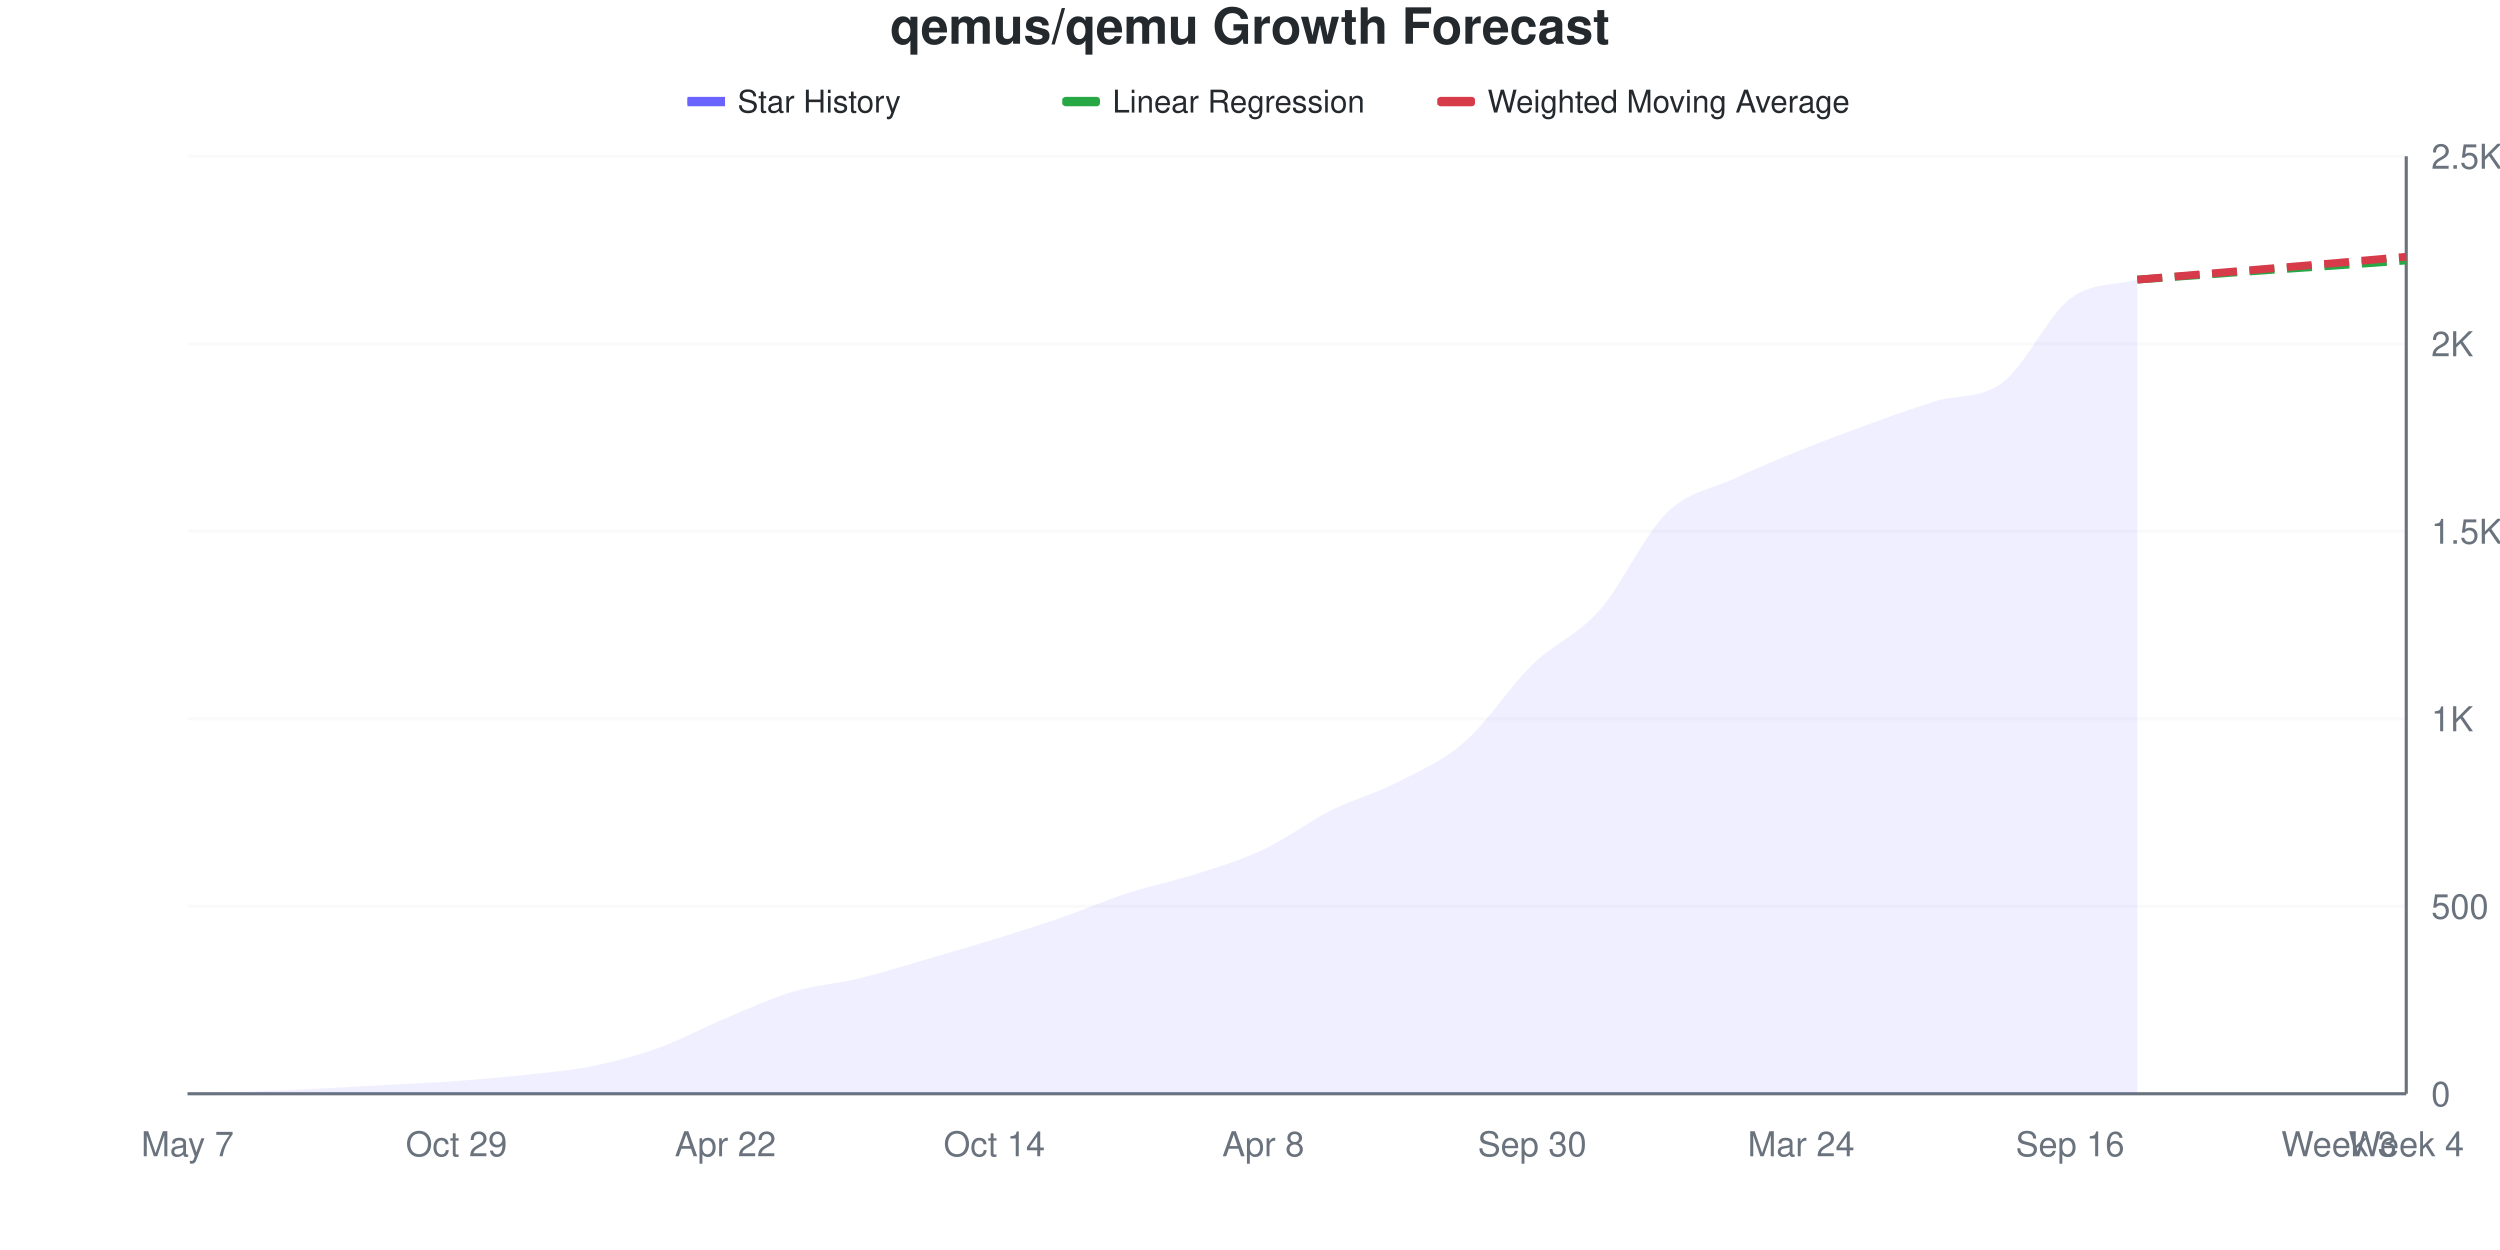
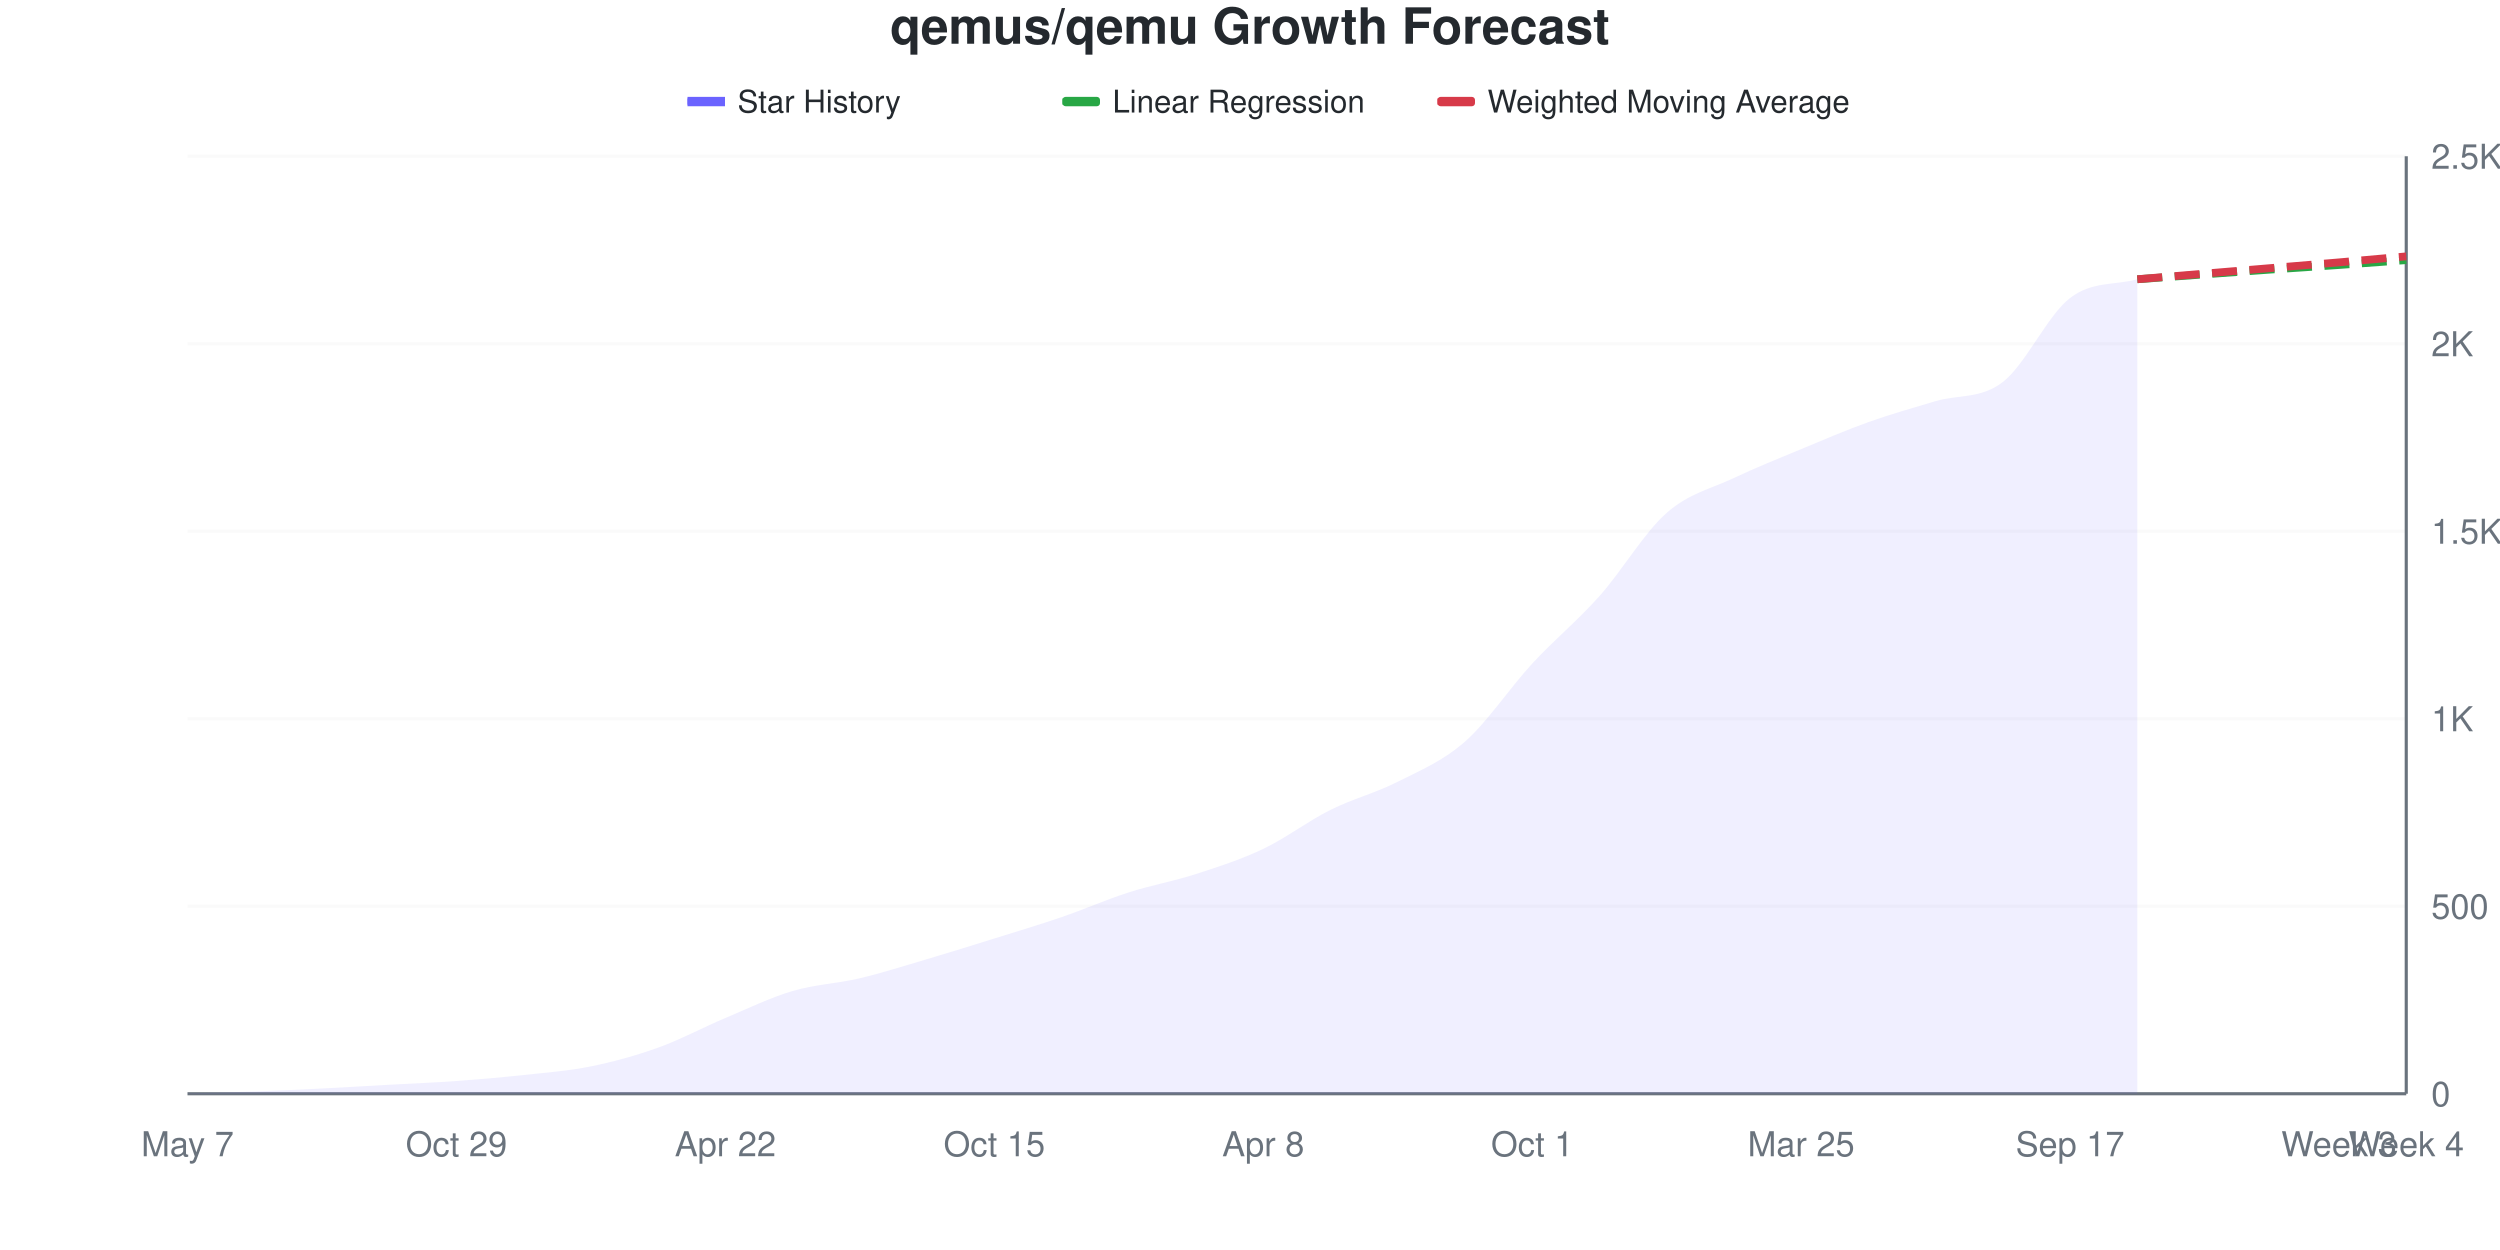
<svg xmlns="http://www.w3.org/2000/svg" viewBox="0 0 800 400" width="800" height="400">
  <style>
    @keyframes drawLine {
      to { stroke-dashoffset: 0; }
    }
    @keyframes fadeInPoint {
      from { opacity: 0; }
      to { opacity: 1; }
    }
    .data-line-0 {
-       stroke-dasharray: 1051;
-       stroke-dashoffset: 1051;
+       stroke-dasharray: 1050;
+       stroke-dashoffset: 1050;
      animation: drawLine 2s ease-out forwards;
    }
    .data-point {
      opacity: 0;
      animation: fadeInPoint 0.5s ease-out forwards;
    }
    .chart-bg { fill: #fff; }
    .chart-text { fill: #24292e; }
    .chart-muted { fill: #6a737d; }
    .chart-grid { stroke: #eee; }
    .chart-axis { stroke: #6a737d; }
    @media (prefers-color-scheme: dark) {
      .chart-bg { fill: #0d1117; }
      .chart-text { fill: #e6edf3; }
      .chart-muted { fill: #8b949e; }
      .chart-grid { stroke: #21262d; }
      .chart-axis { stroke: #8b949e; }
    }
  </style>
  <rect width="800" height="400" class="chart-bg" />
  <text x="400" y="14" text-anchor="middle" class="chart-text" font-size="16" font-weight="bold" font-family="-apple-system, BlinkMacSystemFont, 'Segoe UI', Helvetica, Arial, sans-serif">qemus/qemu Growth Forecast</text>
  <g class="legend">
    <rect x="220" y="31" width="12" height="3" fill="#6b63ff" />
    <line x1="220" y1="32.5" x2="232" y2="32.5" stroke="#6b63ff" stroke-width="2" />
    <text x="236" y="36" class="chart-text" font-size="10" font-family="-apple-system, BlinkMacSystemFont, 'Segoe UI', Helvetica, Arial, sans-serif">Star History</text>
    <rect x="340" y="31" width="12" height="3" fill="#28a745" rx="1" />
    <line x1="340" y1="32.5" x2="352" y2="32.5" stroke="#28a745" stroke-width="2" stroke-dasharray="4,2" />
    <text x="356" y="36" class="chart-text" font-size="10" font-family="-apple-system, BlinkMacSystemFont, 'Segoe UI', Helvetica, Arial, sans-serif">Linear Regression</text>
    <rect x="460" y="31" width="12" height="3" fill="#d73a49" rx="1" />
    <line x1="460" y1="32.5" x2="472" y2="32.5" stroke="#d73a49" stroke-width="2" stroke-dasharray="4,2" />
    <text x="476" y="36" class="chart-text" font-size="10" font-family="-apple-system, BlinkMacSystemFont, 'Segoe UI', Helvetica, Arial, sans-serif">Weighted Moving Average</text>
  </g>
  <g class="grid">
    <line x1="60" y1="350" x2="770" y2="350" class="chart-grid" stroke-opacity="0.3" />
    <text x="778" y="354" text-anchor="start" class="chart-muted" font-size="11" font-family="-apple-system, BlinkMacSystemFont, 'Segoe UI', Helvetica, Arial, sans-serif">0</text>
    <line x1="60" y1="290" x2="770" y2="290" class="chart-grid" stroke-opacity="0.3" />
    <text x="778" y="294" text-anchor="start" class="chart-muted" font-size="11" font-family="-apple-system, BlinkMacSystemFont, 'Segoe UI', Helvetica, Arial, sans-serif">500</text>
    <line x1="60" y1="230" x2="770" y2="230" class="chart-grid" stroke-opacity="0.3" />
    <text x="778" y="234" text-anchor="start" class="chart-muted" font-size="11" font-family="-apple-system, BlinkMacSystemFont, 'Segoe UI', Helvetica, Arial, sans-serif">1K</text>
    <line x1="60" y1="170" x2="770" y2="170" class="chart-grid" stroke-opacity="0.3" />
    <text x="778" y="174" text-anchor="start" class="chart-muted" font-size="11" font-family="-apple-system, BlinkMacSystemFont, 'Segoe UI', Helvetica, Arial, sans-serif">1.5K</text>
    <line x1="60" y1="110" x2="770" y2="110" class="chart-grid" stroke-opacity="0.3" />
    <text x="778" y="114" text-anchor="start" class="chart-muted" font-size="11" font-family="-apple-system, BlinkMacSystemFont, 'Segoe UI', Helvetica, Arial, sans-serif">2K</text>
    <line x1="60" y1="50" x2="770" y2="50" class="chart-grid" stroke-opacity="0.3" />
    <text x="778" y="54" text-anchor="start" class="chart-muted" font-size="11" font-family="-apple-system, BlinkMacSystemFont, 'Segoe UI', Helvetica, Arial, sans-serif">2.5K</text>
  </g>
  <g class="milestones">
    
  </g>
  <g class="x-axis">
    <text x="60" y="370" text-anchor="middle" class="chart-muted" font-size="11" font-family="-apple-system, BlinkMacSystemFont, 'Segoe UI', Helvetica, Arial, sans-serif">May 7</text>
    <text x="146.061" y="370" text-anchor="middle" class="chart-muted" font-size="11" font-family="-apple-system, BlinkMacSystemFont, 'Segoe UI', Helvetica, Arial, sans-serif">Oct 29</text>
    <text x="232.121" y="370" text-anchor="middle" class="chart-muted" font-size="11" font-family="-apple-system, BlinkMacSystemFont, 'Segoe UI', Helvetica, Arial, sans-serif">Apr 22</text>
-     <text x="318.182" y="370" text-anchor="middle" class="chart-muted" font-size="11" font-family="-apple-system, BlinkMacSystemFont, 'Segoe UI', Helvetica, Arial, sans-serif">Oct 14</text>
+     <text x="318.182" y="370" text-anchor="middle" class="chart-muted" font-size="11" font-family="-apple-system, BlinkMacSystemFont, 'Segoe UI', Helvetica, Arial, sans-serif">Oct 15</text>
    <text x="404.242" y="370" text-anchor="middle" class="chart-muted" font-size="11" font-family="-apple-system, BlinkMacSystemFont, 'Segoe UI', Helvetica, Arial, sans-serif">Apr 8</text>
-     <text x="490.303" y="370" text-anchor="middle" class="chart-muted" font-size="11" font-family="-apple-system, BlinkMacSystemFont, 'Segoe UI', Helvetica, Arial, sans-serif">Sep 30</text>
-     <text x="576.364" y="370" text-anchor="middle" class="chart-muted" font-size="11" font-family="-apple-system, BlinkMacSystemFont, 'Segoe UI', Helvetica, Arial, sans-serif">Mar 24</text>
-     <text x="662.424" y="370" text-anchor="middle" class="chart-muted" font-size="11" font-family="-apple-system, BlinkMacSystemFont, 'Segoe UI', Helvetica, Arial, sans-serif">Sep 16</text>
+     <text x="490.303" y="370" text-anchor="middle" class="chart-muted" font-size="11" font-family="-apple-system, BlinkMacSystemFont, 'Segoe UI', Helvetica, Arial, sans-serif">Oct 1</text>
+     <text x="576.364" y="370" text-anchor="middle" class="chart-muted" font-size="11" font-family="-apple-system, BlinkMacSystemFont, 'Segoe UI', Helvetica, Arial, sans-serif">Mar 25</text>
+     <text x="662.424" y="370" text-anchor="middle" class="chart-muted" font-size="11" font-family="-apple-system, BlinkMacSystemFont, 'Segoe UI', Helvetica, Arial, sans-serif">Sep 17</text>
    <text x="748.485" y="370" text-anchor="middle" class="chart-muted" font-size="11" font-family="-apple-system, BlinkMacSystemFont, 'Segoe UI', Helvetica, Arial, sans-serif">Week 3</text>
    <text x="770" y="370" text-anchor="middle" class="chart-muted" font-size="11" font-family="-apple-system, BlinkMacSystemFont, 'Segoe UI', Helvetica, Arial, sans-serif">Week 4</text>
  </g>
  <line x1="770" y1="50" x2="770" y2="350" class="chart-axis" stroke-width="1" />
  <line x1="60" y1="350" x2="770" y2="350" class="chart-axis" stroke-width="1" />
-   <path d="M60,350 L60,349.88 C67.172,349.68 74.343,349.54 81.515,349.28 C88.687,349.02 95.859,348.68 103.03,348.32 C110.202,347.96 117.374,347.52 124.545,347.12 C131.717,346.72 138.889,346.44 146.061,345.92 C153.232,345.4 160.404,344.78 167.576,344 C174.747,343.22 181.919,342.68 189.091,341.24 C196.263,339.8 203.434,337.92 210.606,335.36 C217.778,332.8 224.949,328.88 232.121,325.88 C239.293,322.88 246.465,319.5 253.636,317.36 C260.808,315.22 267.98,314.78 275.152,313.04 C282.323,311.3 289.495,309 296.667,306.92 C303.838,304.84 311.01,302.78 318.182,300.56 C325.354,298.34 332.525,296.08 339.697,293.6 C346.869,291.12 354.04,288 361.212,285.68 C368.384,283.36 375.556,281.98 382.727,279.68 C389.899,277.38 397.071,275.26 404.242,271.88 C411.414,268.5 418.586,263 425.758,259.4 C432.929,255.8 440.101,253.96 447.273,250.28 C454.444,246.6 461.616,243.58 468.788,237.32 C475.96,231.06 483.131,219.72 490.303,212.72 C497.475,205.72 504.646,203.42 511.818,195.32 C518.99,187.22 526.162,171.14 533.333,164.12 C540.505,157.1 547.677,156.56 554.848,153.2 C562.02,149.84 569.192,146.86 576.364,143.96 C583.535,141.06 590.707,138.4 597.879,135.8 C605.051,133.2 612.222,130.6 619.394,128.36 C626.566,126.12 633.737,127.82 640.909,122.36 C648.081,116.9 655.253,101.08 662.424,95.6 C669.596,90.12 676.768,91.52 683.939,89.48 L683.939,350 L60,350 Z" fill="#6b63ff" fill-opacity="0.1" />
-   <path d="M60,350 L60,349.88 C67.172,349.68 74.343,349.54 81.515,349.28 C88.687,349.02 95.859,348.68 103.03,348.32 C110.202,347.96 117.374,347.52 124.545,347.12 C131.717,346.72 138.889,346.44 146.061,345.92 C153.232,345.4 160.404,344.78 167.576,344 C174.747,343.22 181.919,342.68 189.091,341.24 C196.263,339.8 203.434,337.92 210.606,335.36 C217.778,332.8 224.949,328.88 232.121,325.88 C239.293,322.88 246.465,319.5 253.636,317.36 C260.808,315.22 267.98,314.78 275.152,313.04 C282.323,311.3 289.495,309 296.667,306.92 C303.838,304.84 311.01,302.78 318.182,300.56 C325.354,298.34 332.525,296.08 339.697,293.6 C346.869,291.12 354.04,288 361.212,285.68 C368.384,283.36 375.556,281.98 382.727,279.68 C389.899,277.38 397.071,275.26 404.242,271.88 C411.414,268.5 418.586,263 425.758,259.4 C432.929,255.8 440.101,253.96 447.273,250.28 C454.444,246.6 461.616,243.58 468.788,237.32 C475.96,231.06 483.131,219.72 490.303,212.72 C497.475,205.72 504.646,203.42 511.818,195.32 C518.99,187.22 526.162,171.14 533.333,164.12 C540.505,157.1 547.677,156.56 554.848,153.2 C562.02,149.84 569.192,146.86 576.364,143.96 C583.535,141.06 590.707,138.4 597.879,135.8 C605.051,133.2 612.222,130.6 619.394,128.36 C626.566,126.12 633.737,127.82 640.909,122.36 C648.081,116.9 655.253,101.08 662.424,95.6 C669.596,90.12 676.768,91.52 683.939,89.48" fill="none" stroke="#6b63ff" stroke-width="2.5" class="data-line-0" />
-   <path d="M683.939,89.48 C691.111,88.96 698.283,88.44 705.455,87.92 C712.626,87.4 719.798,86.86 726.97,86.36 C734.141,85.86 741.313,85.42 748.485,84.92 C755.657,84.42 762.828,83.88 770,83.36" fill="none" stroke="#28a745" stroke-width="2.5" stroke-dasharray="8,4" />
-   <path d="M683.939,89.48 C691.111,88.88 698.283,88.28 705.455,87.68 C712.626,87.08 719.798,86.48 726.97,85.88 C734.141,85.28 741.313,84.7 748.485,84.08 C755.657,83.46 762.828,82.8 770,82.16" fill="none" stroke="#d73a49" stroke-width="2.5" stroke-dasharray="8,4" />
+   <path d="M60,350 L60,349.88 C67.172,349.68 74.343,349.54 81.515,349.28 C88.687,349.02 95.859,348.68 103.03,348.32 C110.202,347.96 117.374,347.52 124.545,347.12 C131.717,346.72 138.889,346.44 146.061,345.92 C153.232,345.4 160.404,344.78 167.576,344 C174.747,343.22 181.919,342.7 189.091,341.24 C196.263,339.78 203.434,337.82 210.606,335.24 C217.778,332.66 224.949,328.78 232.121,325.76 C239.293,322.74 246.465,319.24 253.636,317.12 C260.808,315 267.98,314.74 275.152,313.04 C282.323,311.34 289.495,309.04 296.667,306.92 C303.838,304.8 311.01,302.56 318.182,300.32 C325.354,298.08 332.525,295.94 339.697,293.48 C346.869,291.02 354.04,287.86 361.212,285.56 C368.384,283.26 375.556,282 382.727,279.68 C389.899,277.36 397.071,275.06 404.242,271.64 C411.414,268.22 418.586,262.74 425.758,259.16 C432.929,255.58 440.101,253.8 447.273,250.16 C454.444,246.52 461.616,243.62 468.788,237.32 C475.96,231.02 483.131,220.12 490.303,212.36 C497.475,204.6 504.646,198.8 511.818,190.76 C518.99,182.72 526.162,170.42 533.333,164.12 C540.505,157.82 547.677,156.36 554.848,152.96 C562.02,149.56 569.192,146.7 576.364,143.72 C583.535,140.74 590.707,137.64 597.879,135.08 C605.051,132.52 612.222,130.5 619.394,128.36 C626.566,126.22 633.737,127.74 640.909,122.24 C648.081,116.74 655.253,100.84 662.424,95.36 C669.596,89.88 676.768,91.36 683.939,89.36 L683.939,350 L60,350 Z" fill="#6b63ff" fill-opacity="0.1" />
+   <path d="M60,350 L60,349.88 C67.172,349.68 74.343,349.54 81.515,349.28 C88.687,349.02 95.859,348.68 103.03,348.32 C110.202,347.96 117.374,347.52 124.545,347.12 C131.717,346.72 138.889,346.44 146.061,345.92 C153.232,345.4 160.404,344.78 167.576,344 C174.747,343.22 181.919,342.7 189.091,341.24 C196.263,339.78 203.434,337.82 210.606,335.24 C217.778,332.66 224.949,328.78 232.121,325.76 C239.293,322.74 246.465,319.24 253.636,317.12 C260.808,315 267.98,314.74 275.152,313.04 C282.323,311.34 289.495,309.04 296.667,306.92 C303.838,304.8 311.01,302.56 318.182,300.32 C325.354,298.08 332.525,295.94 339.697,293.48 C346.869,291.02 354.04,287.86 361.212,285.56 C368.384,283.26 375.556,282 382.727,279.68 C389.899,277.36 397.071,275.06 404.242,271.64 C411.414,268.22 418.586,262.74 425.758,259.16 C432.929,255.58 440.101,253.8 447.273,250.16 C454.444,246.52 461.616,243.62 468.788,237.32 C475.96,231.02 483.131,220.12 490.303,212.36 C497.475,204.6 504.646,198.8 511.818,190.76 C518.99,182.72 526.162,170.42 533.333,164.12 C540.505,157.82 547.677,156.36 554.848,152.96 C562.02,149.56 569.192,146.7 576.364,143.72 C583.535,140.74 590.707,137.64 597.879,135.08 C605.051,132.52 612.222,130.5 619.394,128.36 C626.566,126.22 633.737,127.74 640.909,122.24 C648.081,116.74 655.253,100.84 662.424,95.36 C669.596,89.88 676.768,91.36 683.939,89.36" fill="none" stroke="#6b63ff" stroke-width="2.5" class="data-line-0" />
+   <path d="M683.939,89.36 C691.111,88.84 698.283,88.32 705.455,87.8 C712.626,87.28 719.798,86.74 726.97,86.24 C734.141,85.74 741.313,85.3 748.485,84.8 C755.657,84.3 762.828,83.76 770,83.24" fill="none" stroke="#28a745" stroke-width="2.5" stroke-dasharray="8,4" />
+   <path d="M683.939,89.36 C691.111,88.76 698.283,88.16 705.455,87.56 C712.626,86.96 719.798,86.36 726.97,85.76 C734.141,85.16 741.313,84.58 748.485,83.96 C755.657,83.34 762.828,82.68 770,82.04" fill="none" stroke="#d73a49" stroke-width="2.5" stroke-dasharray="8,4" />
  <g class="points">
    <circle cx="60" cy="349.88" r="4" fill="#6b63ff" class="data-point" style="animation-delay: 1.50s" />
    <circle cx="81.515" cy="349.28" r="4" fill="#6b63ff" class="data-point" style="animation-delay: 1.55s" />
    <circle cx="103.03" cy="348.32" r="4" fill="#6b63ff" class="data-point" style="animation-delay: 1.60s" />
    <circle cx="124.545" cy="347.12" r="4" fill="#6b63ff" class="data-point" style="animation-delay: 1.65s" />
    <circle cx="146.061" cy="345.92" r="4" fill="#6b63ff" class="data-point" style="animation-delay: 1.70s" />
    <circle cx="167.576" cy="344" r="4" fill="#6b63ff" class="data-point" style="animation-delay: 1.75s" />
    <circle cx="189.091" cy="341.24" r="4" fill="#6b63ff" class="data-point" style="animation-delay: 1.80s" />
-     <circle cx="210.606" cy="335.36" r="4" fill="#6b63ff" class="data-point" style="animation-delay: 1.85s" />
-     <circle cx="232.121" cy="325.88" r="4" fill="#6b63ff" class="data-point" style="animation-delay: 1.90s" />
-     <circle cx="253.636" cy="317.36" r="4" fill="#6b63ff" class="data-point" style="animation-delay: 1.95s" />
+     <circle cx="210.606" cy="335.24" r="4" fill="#6b63ff" class="data-point" style="animation-delay: 1.85s" />
+     <circle cx="232.121" cy="325.76" r="4" fill="#6b63ff" class="data-point" style="animation-delay: 1.90s" />
+     <circle cx="253.636" cy="317.12" r="4" fill="#6b63ff" class="data-point" style="animation-delay: 1.95s" />
    <circle cx="275.152" cy="313.04" r="4" fill="#6b63ff" class="data-point" style="animation-delay: 2.00s" />
    <circle cx="296.667" cy="306.92" r="4" fill="#6b63ff" class="data-point" style="animation-delay: 2.05s" />
-     <circle cx="318.182" cy="300.56" r="4" fill="#6b63ff" class="data-point" style="animation-delay: 2.10s" />
-     <circle cx="339.697" cy="293.6" r="4" fill="#6b63ff" class="data-point" style="animation-delay: 2.15s" />
-     <circle cx="361.212" cy="285.68" r="4" fill="#6b63ff" class="data-point" style="animation-delay: 2.20s" />
+     <circle cx="318.182" cy="300.32" r="4" fill="#6b63ff" class="data-point" style="animation-delay: 2.10s" />
+     <circle cx="339.697" cy="293.48" r="4" fill="#6b63ff" class="data-point" style="animation-delay: 2.15s" />
+     <circle cx="361.212" cy="285.56" r="4" fill="#6b63ff" class="data-point" style="animation-delay: 2.20s" />
    <circle cx="382.727" cy="279.68" r="4" fill="#6b63ff" class="data-point" style="animation-delay: 2.25s" />
-     <circle cx="404.242" cy="271.88" r="4" fill="#6b63ff" class="data-point" style="animation-delay: 2.30s" />
-     <circle cx="425.758" cy="259.4" r="4" fill="#6b63ff" class="data-point" style="animation-delay: 2.35s" />
-     <circle cx="447.273" cy="250.28" r="4" fill="#6b63ff" class="data-point" style="animation-delay: 2.40s" />
+     <circle cx="404.242" cy="271.64" r="4" fill="#6b63ff" class="data-point" style="animation-delay: 2.30s" />
+     <circle cx="425.758" cy="259.16" r="4" fill="#6b63ff" class="data-point" style="animation-delay: 2.35s" />
+     <circle cx="447.273" cy="250.16" r="4" fill="#6b63ff" class="data-point" style="animation-delay: 2.40s" />
    <circle cx="468.788" cy="237.32" r="4" fill="#6b63ff" class="data-point" style="animation-delay: 2.45s" />
-     <circle cx="490.303" cy="212.72" r="4" fill="#6b63ff" class="data-point" style="animation-delay: 2.50s" />
-     <circle cx="511.818" cy="195.32" r="4" fill="#6b63ff" class="data-point" style="animation-delay: 2.55s" />
+     <circle cx="490.303" cy="212.36" r="4" fill="#6b63ff" class="data-point" style="animation-delay: 2.50s" />
+     <circle cx="511.818" cy="190.76" r="4" fill="#6b63ff" class="data-point" style="animation-delay: 2.55s" />
    <circle cx="533.333" cy="164.12" r="4" fill="#6b63ff" class="data-point" style="animation-delay: 2.60s" />
-     <circle cx="554.848" cy="153.2" r="4" fill="#6b63ff" class="data-point" style="animation-delay: 2.65s" />
-     <circle cx="576.364" cy="143.96" r="4" fill="#6b63ff" class="data-point" style="animation-delay: 2.70s" />
-     <circle cx="597.879" cy="135.8" r="4" fill="#6b63ff" class="data-point" style="animation-delay: 2.75s" />
+     <circle cx="554.848" cy="152.96" r="4" fill="#6b63ff" class="data-point" style="animation-delay: 2.65s" />
+     <circle cx="576.364" cy="143.72" r="4" fill="#6b63ff" class="data-point" style="animation-delay: 2.70s" />
+     <circle cx="597.879" cy="135.08" r="4" fill="#6b63ff" class="data-point" style="animation-delay: 2.75s" />
    <circle cx="619.394" cy="128.36" r="4" fill="#6b63ff" class="data-point" style="animation-delay: 2.80s" />
-     <circle cx="640.909" cy="122.36" r="4" fill="#6b63ff" class="data-point" style="animation-delay: 2.85s" />
-     <circle cx="662.424" cy="95.6" r="4" fill="#6b63ff" class="data-point" style="animation-delay: 2.90s" />
-     <circle cx="683.939" cy="89.48" r="4" fill="#6b63ff" class="data-point" style="animation-delay: 2.95s" />
+     <circle cx="640.909" cy="122.24" r="4" fill="#6b63ff" class="data-point" style="animation-delay: 2.85s" />
+     <circle cx="662.424" cy="95.36" r="4" fill="#6b63ff" class="data-point" style="animation-delay: 2.90s" />
+     <circle cx="683.939" cy="89.36" r="4" fill="#6b63ff" class="data-point" style="animation-delay: 2.95s" />
  </g>
</svg>
